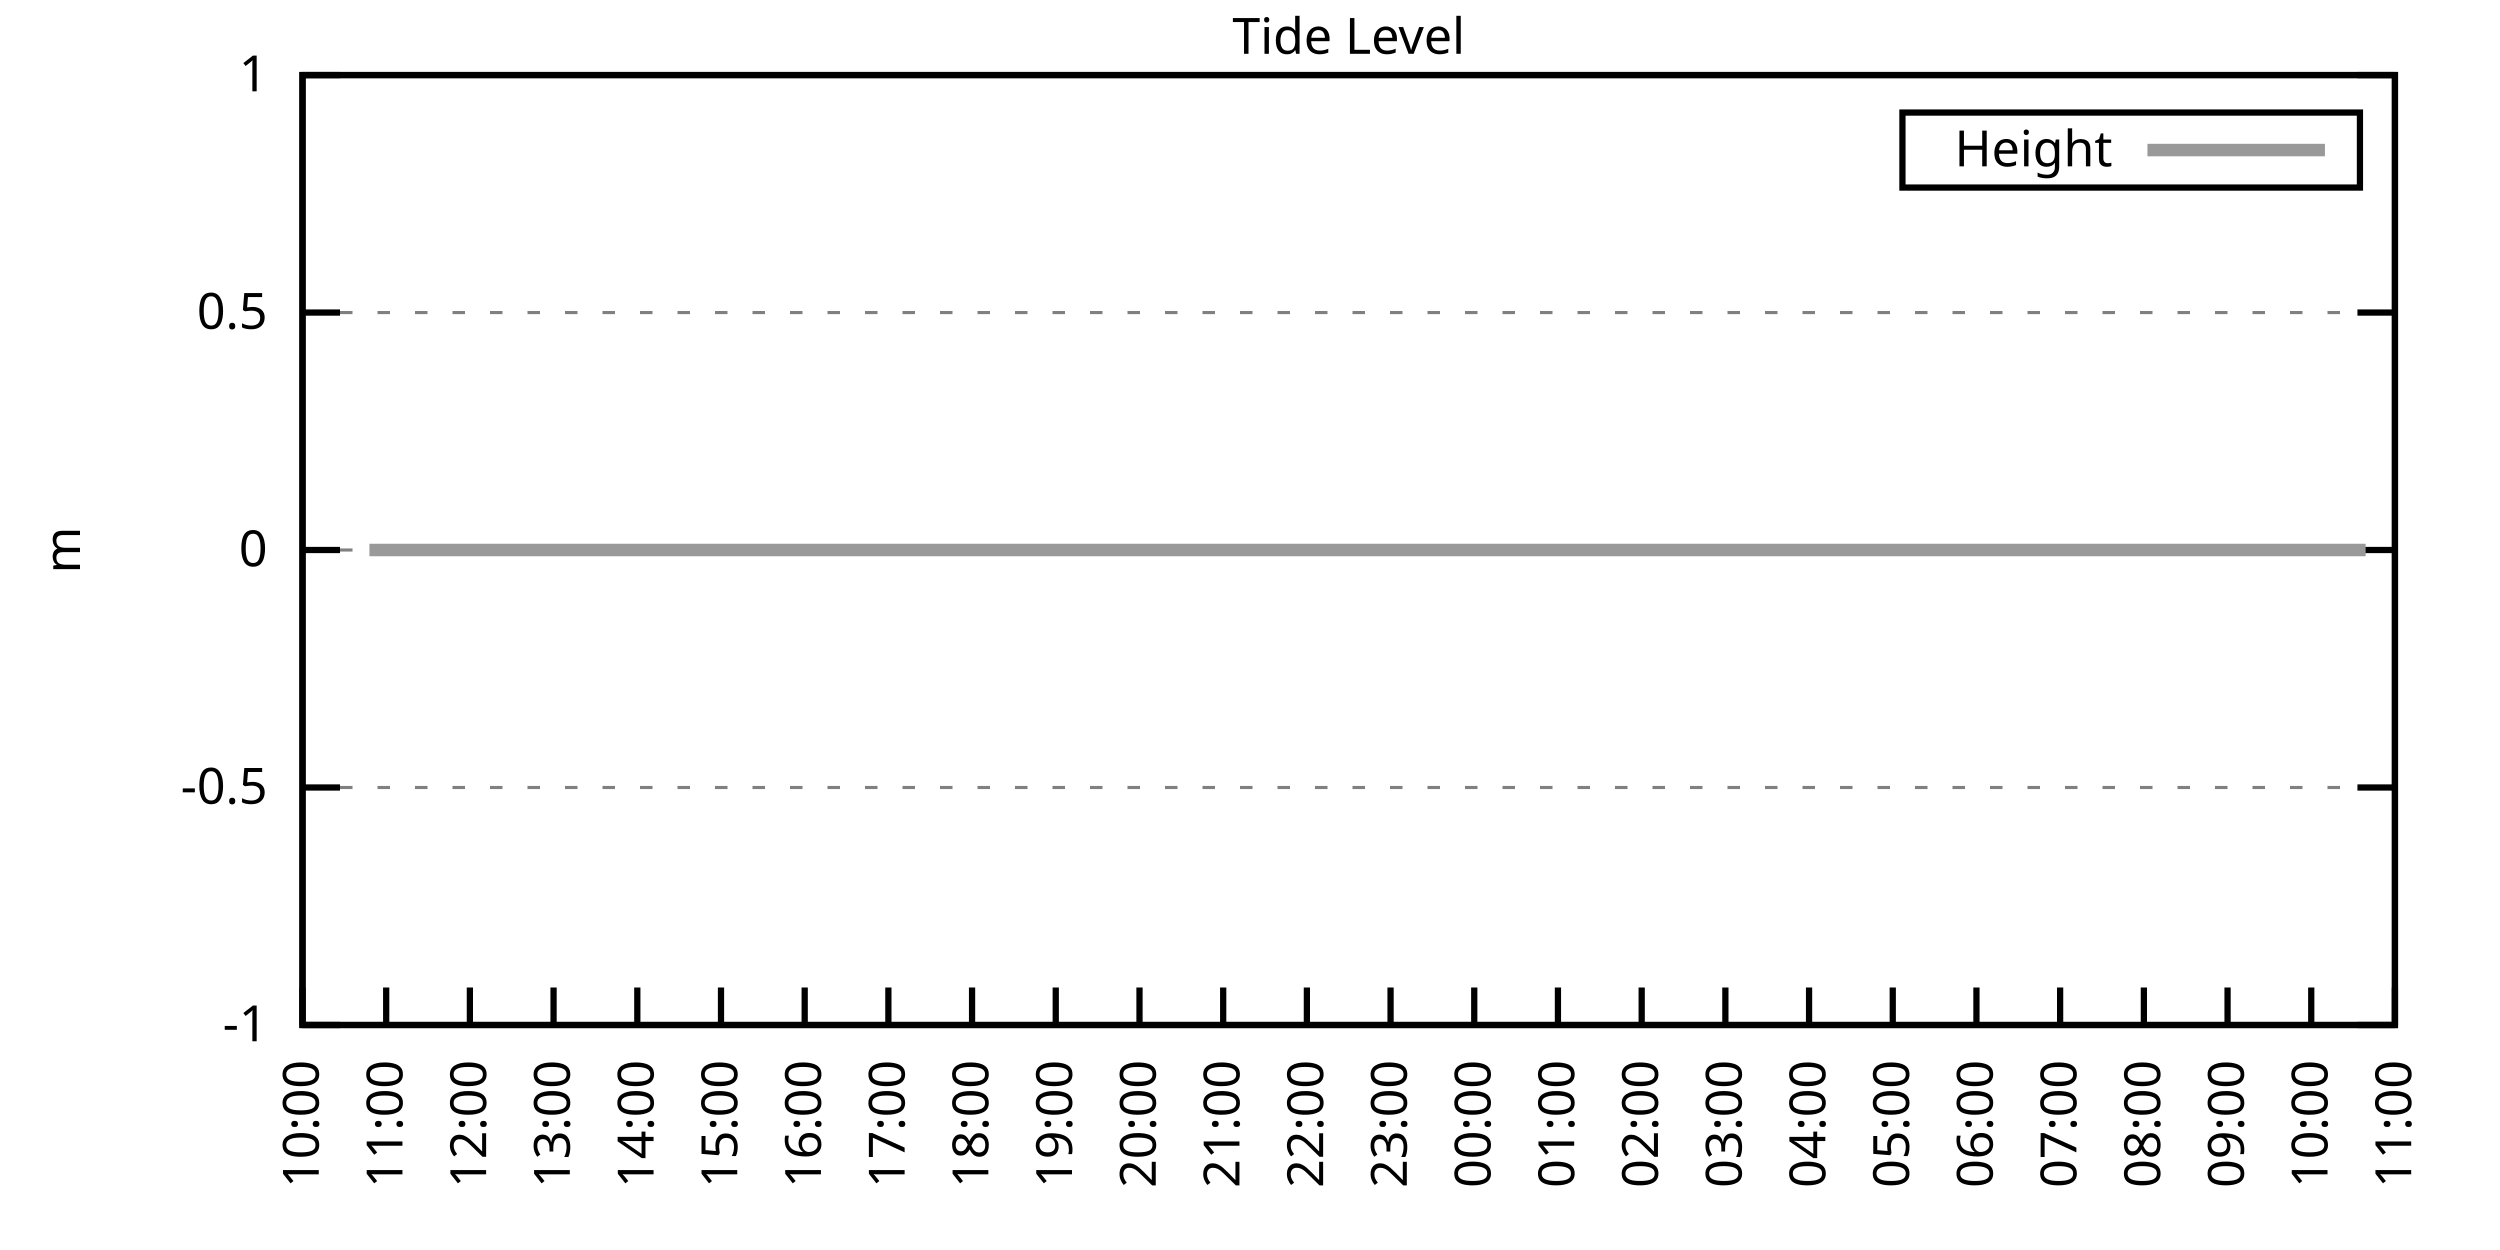
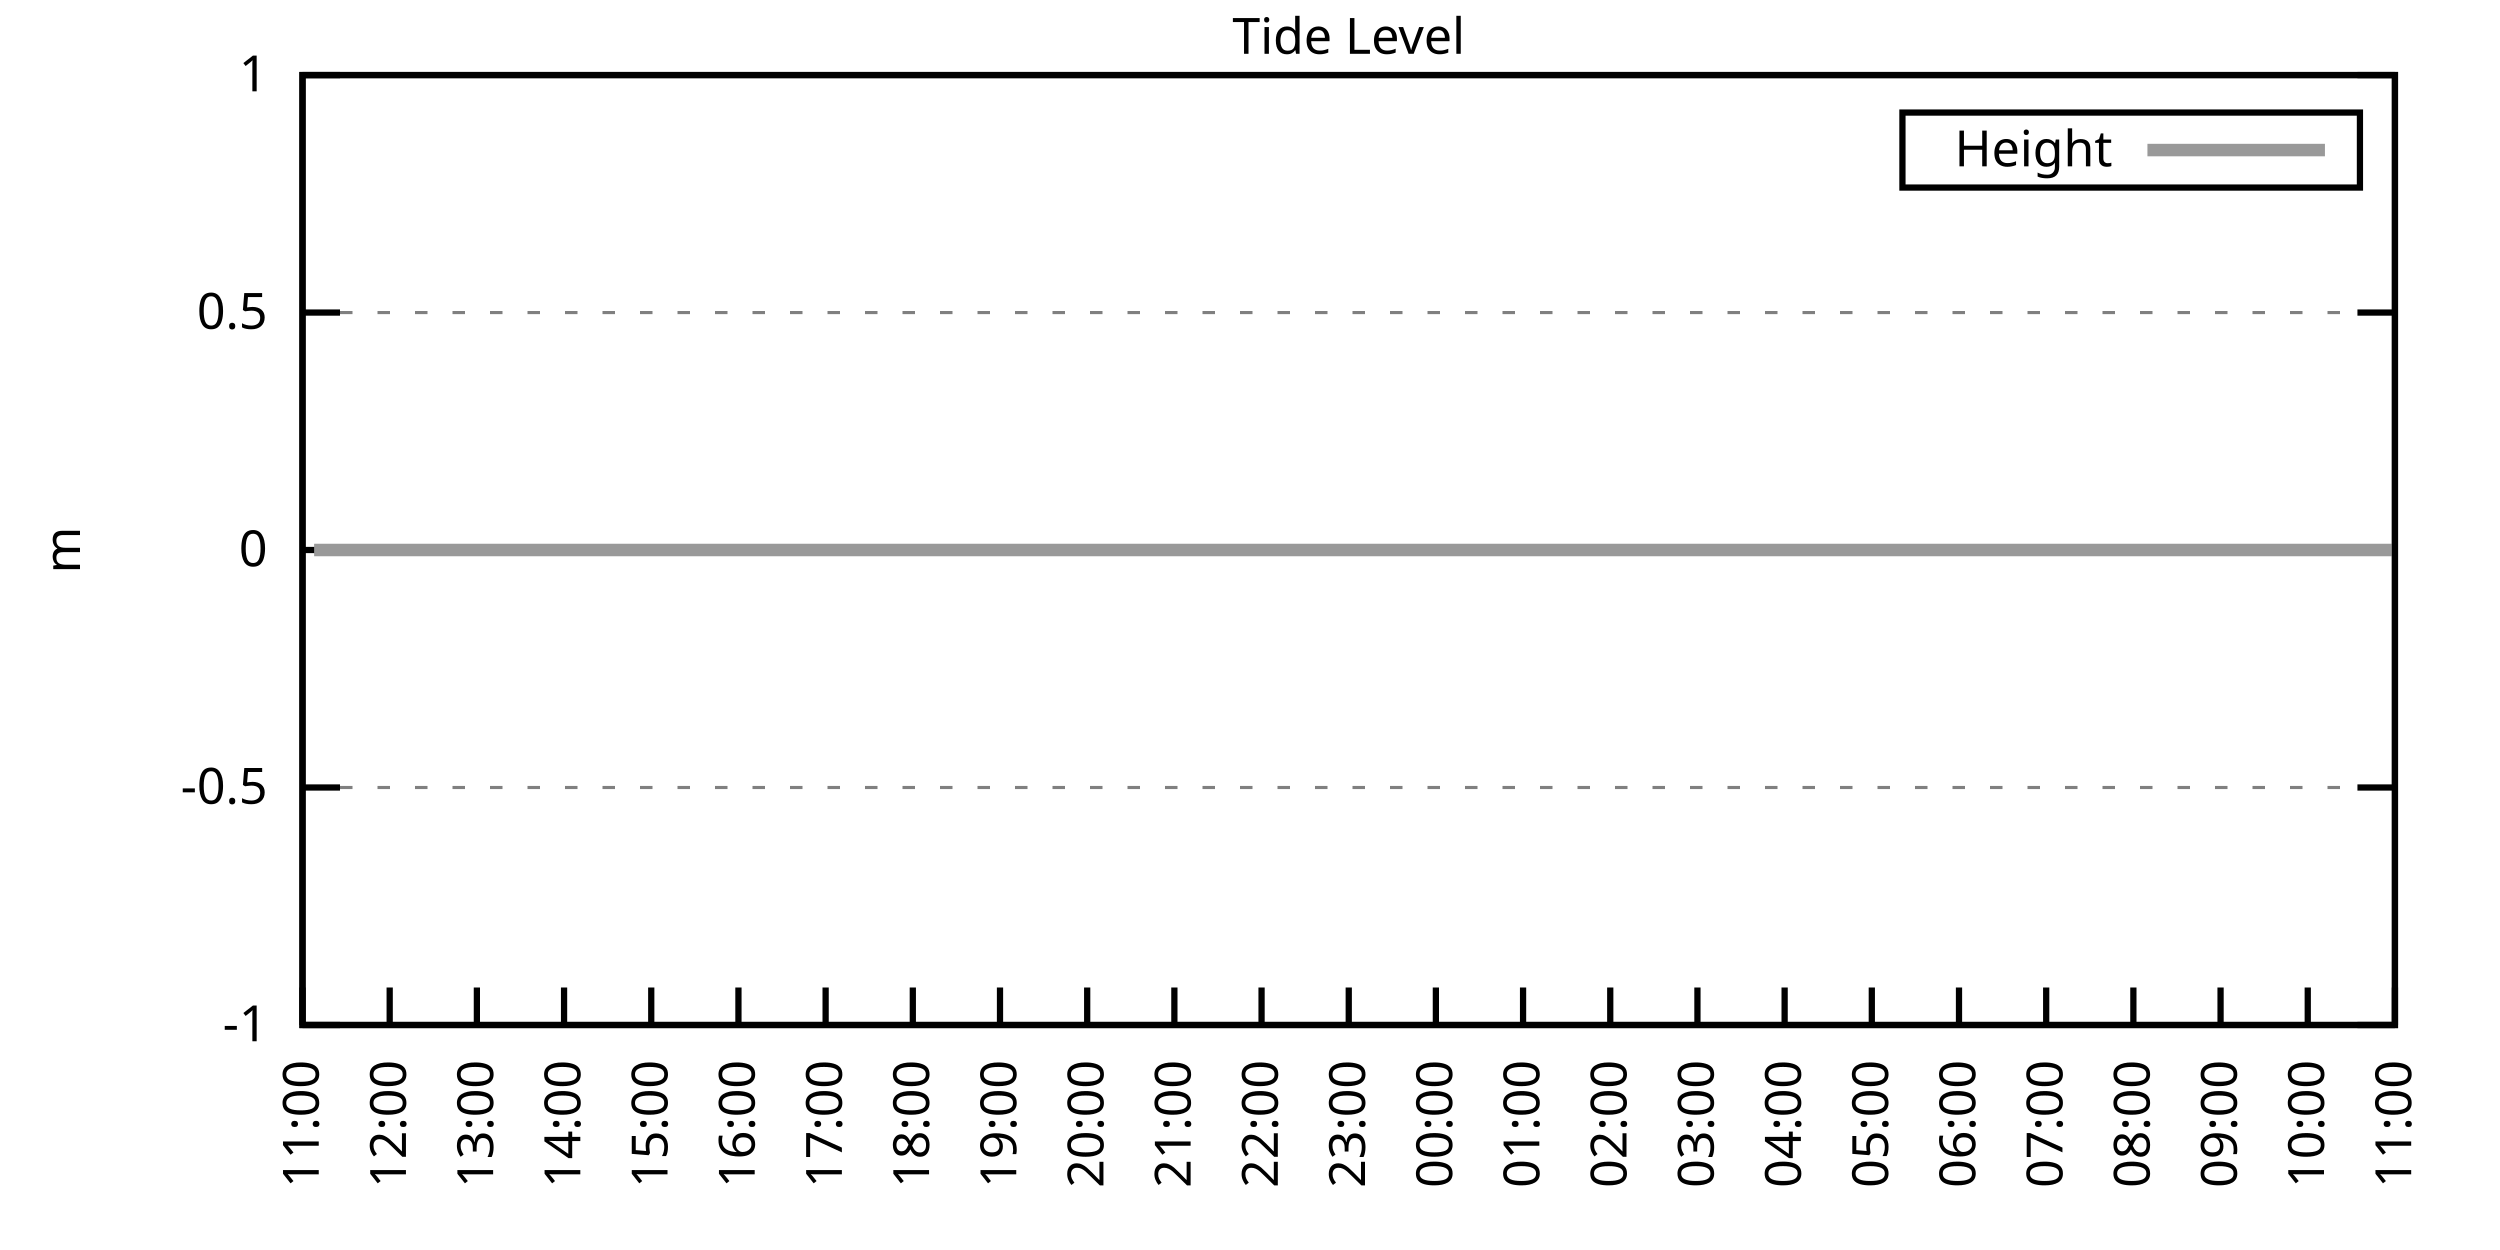
<svg xmlns="http://www.w3.org/2000/svg" xmlns:xlink="http://www.w3.org/1999/xlink" width="400" height="200" viewBox="0 0 400 200">
  <g id="gnuplot_canvas">
    <rect x="0" y="0" width="400" height="200" fill="none" />
    <defs>
      <circle id="gpDot" r="0.5" stroke-width="0.5" stroke="currentColor" />
      <path id="gpPt0" stroke-width="0.333" stroke="currentColor" d="M-1,0 h2 M0,-1 v2" />
      <path id="gpPt1" stroke-width="0.333" stroke="currentColor" d="M-1,-1 L1,1 M1,-1 L-1,1" />
      <path id="gpPt2" stroke-width="0.333" stroke="currentColor" d="M-1,0 L1,0 M0,-1 L0,1 M-1,-1 L1,1 M-1,1 L1,-1" />
      <rect id="gpPt3" stroke-width="0.333" stroke="currentColor" x="-1" y="-1" width="2" height="2" />
      <rect id="gpPt4" stroke-width="0.333" stroke="currentColor" fill="currentColor" x="-1" y="-1" width="2" height="2" />
      <circle id="gpPt5" stroke-width="0.333" stroke="currentColor" cx="0" cy="0" r="1" />
      <use xlink:href="#gpPt5" id="gpPt6" fill="currentColor" stroke="none" />
      <path id="gpPt7" stroke-width="0.333" stroke="currentColor" d="M0,-1.33 L-1.33,0.67 L1.33,0.67 z" />
      <use xlink:href="#gpPt7" id="gpPt8" fill="currentColor" stroke="none" />
      <use xlink:href="#gpPt7" id="gpPt9" stroke="currentColor" transform="rotate(180)" />
      <use xlink:href="#gpPt9" id="gpPt10" fill="currentColor" stroke="none" />
      <use xlink:href="#gpPt3" id="gpPt11" stroke="currentColor" transform="rotate(45)" />
      <use xlink:href="#gpPt11" id="gpPt12" fill="currentColor" stroke="none" />
      <path id="gpPt13" stroke-width="0.333" stroke="currentColor" d="M0,1.330 L1.265,0.411 L0.782,-1.067 L-0.782,-1.076 L-1.265,0.411 z" />
      <use xlink:href="#gpPt13" id="gpPt14" fill="currentColor" stroke="none" />
      <filter id="textbox" filterUnits="objectBoundingBox" x="0" y="0" height="1" width="1">
        <feFlood flood-color="white" flood-opacity="1" result="bgnd" />
        <feComposite in="SourceGraphic" in2="bgnd" operator="atop" />
      </filter>
      <filter id="greybox" filterUnits="objectBoundingBox" x="0" y="0" height="1" width="1">
        <feFlood flood-color="lightgrey" flood-opacity="1" result="grey" />
        <feComposite in="SourceGraphic" in2="grey" operator="atop" />
      </filter>
    </defs>
    <g fill="none" color="white" stroke="currentColor" stroke-width="1.00" stroke-linecap="butt" stroke-linejoin="miter">
</g>
    <g fill="none" color="black" stroke="currentColor" stroke-width="1.00" stroke-linecap="butt" stroke-linejoin="miter">
      <g stroke="none" shape-rendering="crispEdges">
        <polygon fill="rgb(255, 255, 255)" points="48.40,164.00 383.18,164.00 383.18,12.02 48.40,12.02 " />
      </g>
    </g>
    <g fill="none" color="black" stroke="currentColor" stroke-width="1.00" stroke-linecap="butt" stroke-linejoin="miter">
</g>
    <g fill="none" color="black" stroke="black" stroke-width="0.50" stroke-linecap="butt" stroke-linejoin="miter">
</g>
    <g fill="none" color="gray" stroke="currentColor" stroke-width="0.50" stroke-linecap="butt" stroke-linejoin="miter">
      <path stroke="gray" stroke-dasharray="2,4" class="gridline" d="M48.40,164.00 L383.19,164.00  " />
    </g>
    <g fill="none" color="gray" stroke="gray" stroke-width="1.00" stroke-linecap="butt" stroke-linejoin="miter">
</g>
    <g fill="none" color="black" stroke="currentColor" stroke-width="1.00" stroke-linecap="butt" stroke-linejoin="miter">
      <path stroke="black" d="M48.40,164.00 L54.40,164.00 M383.19,164.00 L377.19,164.00  " />
      <g transform="translate(42.80,166.60)" stroke="none" fill="black" font-family="Sans" font-size="8.00" text-anchor="end">
        <text>
          <tspan font-family="Sans">-1</tspan>
        </text>
      </g>
    </g>
    <g fill="none" color="black" stroke="currentColor" stroke-width="1.00" stroke-linecap="butt" stroke-linejoin="miter">
</g>
    <g fill="none" color="black" stroke="black" stroke-width="0.50" stroke-linecap="butt" stroke-linejoin="miter">
</g>
    <g fill="none" color="gray" stroke="currentColor" stroke-width="0.50" stroke-linecap="butt" stroke-linejoin="miter">
      <path stroke="gray" stroke-dasharray="2,4" class="gridline" d="M48.40,126.00 L383.19,126.00  " />
    </g>
    <g fill="none" color="gray" stroke="gray" stroke-width="1.00" stroke-linecap="butt" stroke-linejoin="miter">
</g>
    <g fill="none" color="black" stroke="currentColor" stroke-width="1.00" stroke-linecap="butt" stroke-linejoin="miter">
      <path stroke="black" d="M48.40,126.00 L54.40,126.00 M383.19,126.00 L377.19,126.00  " />
      <g transform="translate(42.80,128.60)" stroke="none" fill="black" font-family="Sans" font-size="8.00" text-anchor="end">
        <text>
          <tspan font-family="Sans">-0.5</tspan>
        </text>
      </g>
    </g>
    <g fill="none" color="black" stroke="currentColor" stroke-width="1.00" stroke-linecap="butt" stroke-linejoin="miter">
</g>
    <g fill="none" color="black" stroke="black" stroke-width="0.50" stroke-linecap="butt" stroke-linejoin="miter">
</g>
    <g fill="none" color="gray" stroke="currentColor" stroke-width="0.50" stroke-linecap="butt" stroke-linejoin="miter">
      <path stroke="gray" stroke-dasharray="2,4" class="gridline" d="M48.40,88.00 L383.19,88.00  " />
    </g>
    <g fill="none" color="gray" stroke="gray" stroke-width="1.00" stroke-linecap="butt" stroke-linejoin="miter">
</g>
    <g fill="none" color="black" stroke="currentColor" stroke-width="1.00" stroke-linecap="butt" stroke-linejoin="miter">
      <path stroke="black" d="M48.40,88.00 L54.40,88.00 M383.19,88.00 L377.19,88.00  " />
      <g transform="translate(42.80,90.60)" stroke="none" fill="black" font-family="Sans" font-size="8.00" text-anchor="end">
        <text>
          <tspan font-family="Sans"> 0</tspan>
        </text>
      </g>
    </g>
    <g fill="none" color="black" stroke="currentColor" stroke-width="1.00" stroke-linecap="butt" stroke-linejoin="miter">
</g>
    <g fill="none" color="black" stroke="black" stroke-width="0.50" stroke-linecap="butt" stroke-linejoin="miter">
</g>
    <g fill="none" color="gray" stroke="currentColor" stroke-width="0.50" stroke-linecap="butt" stroke-linejoin="miter">
      <path stroke="gray" stroke-dasharray="2,4" class="gridline" d="M48.40,50.01 L383.19,50.01  " />
    </g>
    <g fill="none" color="gray" stroke="gray" stroke-width="1.00" stroke-linecap="butt" stroke-linejoin="miter">
</g>
    <g fill="none" color="black" stroke="currentColor" stroke-width="1.00" stroke-linecap="butt" stroke-linejoin="miter">
      <path stroke="black" d="M48.40,50.01 L54.40,50.01 M383.19,50.01 L377.19,50.01  " />
      <g transform="translate(42.80,52.61)" stroke="none" fill="black" font-family="Sans" font-size="8.00" text-anchor="end">
        <text>
          <tspan font-family="Sans"> 0.5</tspan>
        </text>
      </g>
    </g>
    <g fill="none" color="black" stroke="currentColor" stroke-width="1.00" stroke-linecap="butt" stroke-linejoin="miter">
</g>
    <g fill="none" color="black" stroke="black" stroke-width="0.50" stroke-linecap="butt" stroke-linejoin="miter">
</g>
    <g fill="none" color="gray" stroke="currentColor" stroke-width="0.50" stroke-linecap="butt" stroke-linejoin="miter">
      <path stroke="gray" stroke-dasharray="2,4" class="gridline" d="M48.40,12.01 L383.19,12.01  " />
    </g>
    <g fill="none" color="gray" stroke="gray" stroke-width="1.00" stroke-linecap="butt" stroke-linejoin="miter">
</g>
    <g fill="none" color="black" stroke="currentColor" stroke-width="1.00" stroke-linecap="butt" stroke-linejoin="miter">
      <path stroke="black" d="M48.40,12.01 L54.40,12.01 M383.19,12.01 L377.19,12.01  " />
      <g transform="translate(42.80,14.61)" stroke="none" fill="black" font-family="Sans" font-size="8.00" text-anchor="end">
        <text>
          <tspan font-family="Sans"> 1</tspan>
        </text>
      </g>
    </g>
    <g fill="none" color="black" stroke="currentColor" stroke-width="1.00" stroke-linecap="butt" stroke-linejoin="miter">
      <path stroke="black" d="M48.40,164.00 L48.40,158.00  " />
      <g transform="translate(51.00,169.60) rotate(270.00)" stroke="none" fill="black" font-family="Sans" font-size="8.00" text-anchor="end">
        <text>
-           <tspan font-family="Sans">10:00</tspan>
-         </text>
-       </g>
-     </g>
-     <g fill="none" color="black" stroke="currentColor" stroke-width="1.00" stroke-linecap="butt" stroke-linejoin="miter">
-       <path stroke="black" d="M61.79,164.00 L61.79,158.00  " />
-       <g transform="translate(64.39,169.60) rotate(270.00)" stroke="none" fill="black" font-family="Sans" font-size="8.00" text-anchor="end">
-         <text>
          <tspan font-family="Sans">11:00</tspan>
        </text>
      </g>
    </g>
    <g fill="none" color="black" stroke="currentColor" stroke-width="1.00" stroke-linecap="butt" stroke-linejoin="miter">
-       <path stroke="black" d="M75.18,164.00 L75.18,158.00  " />
-       <g transform="translate(77.78,169.60) rotate(270.00)" stroke="none" fill="black" font-family="Sans" font-size="8.00" text-anchor="end">
+       <path stroke="black" d="M62.35,164.00 L62.35,158.00  " />
+       <g transform="translate(64.95,169.60) rotate(270.00)" stroke="none" fill="black" font-family="Sans" font-size="8.00" text-anchor="end">
        <text>
          <tspan font-family="Sans">12:00</tspan>
        </text>
      </g>
    </g>
    <g fill="none" color="black" stroke="currentColor" stroke-width="1.00" stroke-linecap="butt" stroke-linejoin="miter">
-       <path stroke="black" d="M88.57,164.00 L88.57,158.00  " />
-       <g transform="translate(91.17,169.60) rotate(270.00)" stroke="none" fill="black" font-family="Sans" font-size="8.00" text-anchor="end">
+       <path stroke="black" d="M76.30,164.00 L76.30,158.00  " />
+       <g transform="translate(78.90,169.60) rotate(270.00)" stroke="none" fill="black" font-family="Sans" font-size="8.00" text-anchor="end">
        <text>
          <tspan font-family="Sans">13:00</tspan>
        </text>
      </g>
    </g>
    <g fill="none" color="black" stroke="currentColor" stroke-width="1.00" stroke-linecap="butt" stroke-linejoin="miter">
-       <path stroke="black" d="M101.97,164.00 L101.97,158.00  " />
-       <g transform="translate(104.57,169.60) rotate(270.00)" stroke="none" fill="black" font-family="Sans" font-size="8.00" text-anchor="end">
+       <path stroke="black" d="M90.25,164.00 L90.25,158.00  " />
+       <g transform="translate(92.85,169.60) rotate(270.00)" stroke="none" fill="black" font-family="Sans" font-size="8.00" text-anchor="end">
        <text>
          <tspan font-family="Sans">14:00</tspan>
        </text>
      </g>
    </g>
    <g fill="none" color="black" stroke="currentColor" stroke-width="1.00" stroke-linecap="butt" stroke-linejoin="miter">
-       <path stroke="black" d="M115.36,164.00 L115.36,158.00  " />
-       <g transform="translate(117.96,169.60) rotate(270.00)" stroke="none" fill="black" font-family="Sans" font-size="8.00" text-anchor="end">
+       <path stroke="black" d="M104.20,164.00 L104.20,158.00  " />
+       <g transform="translate(106.80,169.60) rotate(270.00)" stroke="none" fill="black" font-family="Sans" font-size="8.00" text-anchor="end">
        <text>
          <tspan font-family="Sans">15:00</tspan>
        </text>
      </g>
    </g>
    <g fill="none" color="black" stroke="currentColor" stroke-width="1.00" stroke-linecap="butt" stroke-linejoin="miter">
-       <path stroke="black" d="M128.75,164.00 L128.75,158.00  " />
-       <g transform="translate(131.35,169.60) rotate(270.00)" stroke="none" fill="black" font-family="Sans" font-size="8.00" text-anchor="end">
+       <path stroke="black" d="M118.15,164.00 L118.15,158.00  " />
+       <g transform="translate(120.75,169.60) rotate(270.00)" stroke="none" fill="black" font-family="Sans" font-size="8.00" text-anchor="end">
        <text>
          <tspan font-family="Sans">16:00</tspan>
        </text>
      </g>
    </g>
    <g fill="none" color="black" stroke="currentColor" stroke-width="1.00" stroke-linecap="butt" stroke-linejoin="miter">
-       <path stroke="black" d="M142.14,164.00 L142.14,158.00  " />
-       <g transform="translate(144.74,169.60) rotate(270.00)" stroke="none" fill="black" font-family="Sans" font-size="8.00" text-anchor="end">
+       <path stroke="black" d="M132.10,164.00 L132.10,158.00  " />
+       <g transform="translate(134.70,169.60) rotate(270.00)" stroke="none" fill="black" font-family="Sans" font-size="8.00" text-anchor="end">
        <text>
          <tspan font-family="Sans">17:00</tspan>
        </text>
      </g>
    </g>
    <g fill="none" color="black" stroke="currentColor" stroke-width="1.00" stroke-linecap="butt" stroke-linejoin="miter">
-       <path stroke="black" d="M155.53,164.00 L155.53,158.00  " />
-       <g transform="translate(158.13,169.60) rotate(270.00)" stroke="none" fill="black" font-family="Sans" font-size="8.00" text-anchor="end">
+       <path stroke="black" d="M146.05,164.00 L146.05,158.00  " />
+       <g transform="translate(148.65,169.60) rotate(270.00)" stroke="none" fill="black" font-family="Sans" font-size="8.00" text-anchor="end">
        <text>
          <tspan font-family="Sans">18:00</tspan>
        </text>
      </g>
    </g>
    <g fill="none" color="black" stroke="currentColor" stroke-width="1.00" stroke-linecap="butt" stroke-linejoin="miter">
-       <path stroke="black" d="M168.92,164.00 L168.92,158.00  " />
-       <g transform="translate(171.52,169.60) rotate(270.00)" stroke="none" fill="black" font-family="Sans" font-size="8.00" text-anchor="end">
+       <path stroke="black" d="M160.00,164.00 L160.00,158.00  " />
+       <g transform="translate(162.60,169.60) rotate(270.00)" stroke="none" fill="black" font-family="Sans" font-size="8.00" text-anchor="end">
        <text>
          <tspan font-family="Sans">19:00</tspan>
        </text>
      </g>
    </g>
    <g fill="none" color="black" stroke="currentColor" stroke-width="1.00" stroke-linecap="butt" stroke-linejoin="miter">
-       <path stroke="black" d="M182.32,164.00 L182.32,158.00  " />
-       <g transform="translate(184.92,169.60) rotate(270.00)" stroke="none" fill="black" font-family="Sans" font-size="8.00" text-anchor="end">
+       <path stroke="black" d="M173.95,164.00 L173.95,158.00  " />
+       <g transform="translate(176.55,169.60) rotate(270.00)" stroke="none" fill="black" font-family="Sans" font-size="8.00" text-anchor="end">
        <text>
          <tspan font-family="Sans">20:00</tspan>
        </text>
      </g>
    </g>
    <g fill="none" color="black" stroke="currentColor" stroke-width="1.00" stroke-linecap="butt" stroke-linejoin="miter">
-       <path stroke="black" d="M195.71,164.00 L195.71,158.00  " />
-       <g transform="translate(198.31,169.60) rotate(270.00)" stroke="none" fill="black" font-family="Sans" font-size="8.00" text-anchor="end">
+       <path stroke="black" d="M187.90,164.00 L187.90,158.00  " />
+       <g transform="translate(190.50,169.60) rotate(270.00)" stroke="none" fill="black" font-family="Sans" font-size="8.00" text-anchor="end">
        <text>
          <tspan font-family="Sans">21:00</tspan>
        </text>
      </g>
    </g>
    <g fill="none" color="black" stroke="currentColor" stroke-width="1.00" stroke-linecap="butt" stroke-linejoin="miter">
-       <path stroke="black" d="M209.10,164.00 L209.10,158.00  " />
-       <g transform="translate(211.70,169.60) rotate(270.00)" stroke="none" fill="black" font-family="Sans" font-size="8.00" text-anchor="end">
+       <path stroke="black" d="M201.85,164.00 L201.85,158.00  " />
+       <g transform="translate(204.45,169.60) rotate(270.00)" stroke="none" fill="black" font-family="Sans" font-size="8.00" text-anchor="end">
        <text>
          <tspan font-family="Sans">22:00</tspan>
        </text>
      </g>
    </g>
    <g fill="none" color="black" stroke="currentColor" stroke-width="1.00" stroke-linecap="butt" stroke-linejoin="miter">
-       <path stroke="black" d="M222.49,164.00 L222.49,158.00  " />
-       <g transform="translate(225.09,169.60) rotate(270.00)" stroke="none" fill="black" font-family="Sans" font-size="8.00" text-anchor="end">
+       <path stroke="black" d="M215.80,164.00 L215.80,158.00  " />
+       <g transform="translate(218.40,169.60) rotate(270.00)" stroke="none" fill="black" font-family="Sans" font-size="8.00" text-anchor="end">
        <text>
          <tspan font-family="Sans">23:00</tspan>
        </text>
      </g>
    </g>
    <g fill="none" color="black" stroke="currentColor" stroke-width="1.00" stroke-linecap="butt" stroke-linejoin="miter">
-       <path stroke="black" d="M235.88,164.00 L235.88,158.00  " />
-       <g transform="translate(238.48,169.60) rotate(270.00)" stroke="none" fill="black" font-family="Sans" font-size="8.00" text-anchor="end">
+       <path stroke="black" d="M229.74,164.00 L229.74,158.00  " />
+       <g transform="translate(232.34,169.60) rotate(270.00)" stroke="none" fill="black" font-family="Sans" font-size="8.00" text-anchor="end">
        <text>
          <tspan font-family="Sans">00:00</tspan>
        </text>
      </g>
    </g>
    <g fill="none" color="black" stroke="currentColor" stroke-width="1.00" stroke-linecap="butt" stroke-linejoin="miter">
-       <path stroke="black" d="M249.27,164.00 L249.27,158.00  " />
-       <g transform="translate(251.87,169.60) rotate(270.00)" stroke="none" fill="black" font-family="Sans" font-size="8.00" text-anchor="end">
+       <path stroke="black" d="M243.69,164.00 L243.69,158.00  " />
+       <g transform="translate(246.29,169.60) rotate(270.00)" stroke="none" fill="black" font-family="Sans" font-size="8.00" text-anchor="end">
        <text>
          <tspan font-family="Sans">01:00</tspan>
        </text>
      </g>
    </g>
    <g fill="none" color="black" stroke="currentColor" stroke-width="1.00" stroke-linecap="butt" stroke-linejoin="miter">
-       <path stroke="black" d="M262.67,164.00 L262.67,158.00  " />
-       <g transform="translate(265.27,169.60) rotate(270.00)" stroke="none" fill="black" font-family="Sans" font-size="8.00" text-anchor="end">
+       <path stroke="black" d="M257.64,164.00 L257.64,158.00  " />
+       <g transform="translate(260.24,169.60) rotate(270.00)" stroke="none" fill="black" font-family="Sans" font-size="8.00" text-anchor="end">
        <text>
          <tspan font-family="Sans">02:00</tspan>
        </text>
      </g>
    </g>
    <g fill="none" color="black" stroke="currentColor" stroke-width="1.00" stroke-linecap="butt" stroke-linejoin="miter">
-       <path stroke="black" d="M276.06,164.00 L276.06,158.00  " />
-       <g transform="translate(278.66,169.60) rotate(270.00)" stroke="none" fill="black" font-family="Sans" font-size="8.00" text-anchor="end">
+       <path stroke="black" d="M271.59,164.00 L271.59,158.00  " />
+       <g transform="translate(274.19,169.60) rotate(270.00)" stroke="none" fill="black" font-family="Sans" font-size="8.00" text-anchor="end">
        <text>
          <tspan font-family="Sans">03:00</tspan>
        </text>
      </g>
    </g>
    <g fill="none" color="black" stroke="currentColor" stroke-width="1.00" stroke-linecap="butt" stroke-linejoin="miter">
-       <path stroke="black" d="M289.45,164.00 L289.45,158.00  " />
-       <g transform="translate(292.05,169.60) rotate(270.00)" stroke="none" fill="black" font-family="Sans" font-size="8.00" text-anchor="end">
+       <path stroke="black" d="M285.54,164.00 L285.54,158.00  " />
+       <g transform="translate(288.14,169.60) rotate(270.00)" stroke="none" fill="black" font-family="Sans" font-size="8.00" text-anchor="end">
        <text>
          <tspan font-family="Sans">04:00</tspan>
        </text>
      </g>
    </g>
    <g fill="none" color="black" stroke="currentColor" stroke-width="1.00" stroke-linecap="butt" stroke-linejoin="miter">
-       <path stroke="black" d="M302.84,164.00 L302.84,158.00  " />
-       <g transform="translate(305.44,169.60) rotate(270.00)" stroke="none" fill="black" font-family="Sans" font-size="8.00" text-anchor="end">
+       <path stroke="black" d="M299.49,164.00 L299.49,158.00  " />
+       <g transform="translate(302.09,169.60) rotate(270.00)" stroke="none" fill="black" font-family="Sans" font-size="8.00" text-anchor="end">
        <text>
          <tspan font-family="Sans">05:00</tspan>
        </text>
      </g>
    </g>
    <g fill="none" color="black" stroke="currentColor" stroke-width="1.00" stroke-linecap="butt" stroke-linejoin="miter">
-       <path stroke="black" d="M316.23,164.00 L316.23,158.00  " />
-       <g transform="translate(318.83,169.60) rotate(270.00)" stroke="none" fill="black" font-family="Sans" font-size="8.00" text-anchor="end">
+       <path stroke="black" d="M313.44,164.00 L313.44,158.00  " />
+       <g transform="translate(316.04,169.60) rotate(270.00)" stroke="none" fill="black" font-family="Sans" font-size="8.00" text-anchor="end">
        <text>
          <tspan font-family="Sans">06:00</tspan>
        </text>
      </g>
    </g>
    <g fill="none" color="black" stroke="currentColor" stroke-width="1.00" stroke-linecap="butt" stroke-linejoin="miter">
-       <path stroke="black" d="M329.62,164.00 L329.62,158.00  " />
-       <g transform="translate(332.22,169.60) rotate(270.00)" stroke="none" fill="black" font-family="Sans" font-size="8.00" text-anchor="end">
+       <path stroke="black" d="M327.39,164.00 L327.39,158.00  " />
+       <g transform="translate(329.99,169.60) rotate(270.00)" stroke="none" fill="black" font-family="Sans" font-size="8.00" text-anchor="end">
        <text>
          <tspan font-family="Sans">07:00</tspan>
        </text>
      </g>
    </g>
    <g fill="none" color="black" stroke="currentColor" stroke-width="1.00" stroke-linecap="butt" stroke-linejoin="miter">
-       <path stroke="black" d="M343.02,164.00 L343.02,158.00  " />
-       <g transform="translate(345.62,169.60) rotate(270.00)" stroke="none" fill="black" font-family="Sans" font-size="8.00" text-anchor="end">
+       <path stroke="black" d="M341.34,164.00 L341.34,158.00  " />
+       <g transform="translate(343.94,169.60) rotate(270.00)" stroke="none" fill="black" font-family="Sans" font-size="8.00" text-anchor="end">
        <text>
          <tspan font-family="Sans">08:00</tspan>
        </text>
      </g>
    </g>
    <g fill="none" color="black" stroke="currentColor" stroke-width="1.00" stroke-linecap="butt" stroke-linejoin="miter">
-       <path stroke="black" d="M356.41,164.00 L356.41,158.00  " />
-       <g transform="translate(359.01,169.60) rotate(270.00)" stroke="none" fill="black" font-family="Sans" font-size="8.00" text-anchor="end">
+       <path stroke="black" d="M355.29,164.00 L355.29,158.00  " />
+       <g transform="translate(357.89,169.60) rotate(270.00)" stroke="none" fill="black" font-family="Sans" font-size="8.00" text-anchor="end">
        <text>
          <tspan font-family="Sans">09:00</tspan>
        </text>
      </g>
    </g>
    <g fill="none" color="black" stroke="currentColor" stroke-width="1.00" stroke-linecap="butt" stroke-linejoin="miter">
-       <path stroke="black" d="M369.80,164.00 L369.80,158.00  " />
-       <g transform="translate(372.40,169.60) rotate(270.00)" stroke="none" fill="black" font-family="Sans" font-size="8.00" text-anchor="end">
+       <path stroke="black" d="M369.24,164.00 L369.24,158.00  " />
+       <g transform="translate(371.84,169.60) rotate(270.00)" stroke="none" fill="black" font-family="Sans" font-size="8.00" text-anchor="end">
        <text>
          <tspan font-family="Sans">10:00</tspan>
        </text>
      </g>
    </g>
    <g fill="none" color="black" stroke="currentColor" stroke-width="1.00" stroke-linecap="butt" stroke-linejoin="miter">
      <path stroke="black" d="M383.19,164.00 L383.19,158.00  " />
      <g transform="translate(385.79,169.60) rotate(270.00)" stroke="none" fill="black" font-family="Sans" font-size="8.00" text-anchor="end">
        <text>
          <tspan font-family="Sans">11:00</tspan>
        </text>
      </g>
    </g>
    <g fill="none" color="black" stroke="currentColor" stroke-width="1.00" stroke-linecap="butt" stroke-linejoin="miter">
</g>
    <g fill="none" color="black" stroke="currentColor" stroke-width="1.00" stroke-linecap="butt" stroke-linejoin="miter">
      <path stroke="black" d="M48.40,12.01 L48.40,164.00 L383.19,164.00 L383.19,12.01 L48.40,12.01 Z  " />
    </g>
    <g fill="none" color="black" stroke="currentColor" stroke-width="1.00" stroke-linecap="butt" stroke-linejoin="miter">
</g>
    <g fill="none" color="black" stroke="currentColor" stroke-width="1.00" stroke-linecap="butt" stroke-linejoin="miter">
      <path stroke="black" d="M304.39,30.01 L304.39,18.01 L377.59,18.01 L377.59,30.01 L304.39,30.01 Z  " />
    </g>
    <g id="Tide_level_plot_1">
      <g fill="none" color="white" stroke="black" stroke-width="2.00" stroke-linecap="butt" stroke-linejoin="miter">
</g>
      <g fill="none" color="black" stroke="currentColor" stroke-width="2.00" stroke-linecap="butt" stroke-linejoin="miter">
        <g transform="translate(337.99,26.61)" stroke="none" fill="black" font-family="Sans" font-size="8.00" text-anchor="end">
          <text>
            <tspan font-family="Sans">Height</tspan>
          </text>
        </g>
      </g>
      <g fill="none" color="black" stroke="currentColor" stroke-width="2.00" stroke-linecap="butt" stroke-linejoin="miter">
-         <path stroke="rgb(153, 153, 153)" d="M343.59,24.01 L371.99,24.01 M59.11,88.00 L61.57,88.00 L63.58,88.00 L66.03,88.00 L68.04,88.00 L70.27,88.00   L72.73,88.00 L74.74,88.00 L77.19,88.00 L79.20,88.00 L81.21,88.00 L83.66,88.00 L86.12,88.00 L88.13,88.00   L90.36,88.00 L92.82,88.00 L94.60,88.00 L97.28,88.00 L99.51,88.00 L101.74,88.00 L103.75,88.00 L105.98,88.00   L107.77,88.00 L110.67,88.00 L112.68,88.00 L115.13,88.00 L117.14,88.00 L119.38,88.00 L121.83,88.00 L123.84,88.00   L126.29,88.00 L128.30,88.00 L130.31,88.00 L132.77,88.00 L135.22,88.00 L137.23,88.00 L139.46,88.00 L141.92,88.00   L143.93,88.00 L145.94,88.00 L148.39,88.00 L150.62,88.00 L152.85,88.00 L155.09,88.00 L157.10,88.00 L159.33,88.00   L161.56,88.00 L163.79,88.00 L166.47,88.00 L168.48,88.00 L170.93,88.00 L172.94,88.00 L175.40,88.00 L177.41,88.00   L179.86,88.00 L181.87,88.00 L184.32,88.00 L186.33,88.00 L188.79,88.00 L190.80,88.00 L193.25,88.00 L195.48,88.00   L197.49,88.00 L199.95,88.00 L201.96,88.00 L204.19,88.00 L206.64,88.00 L208.65,88.00 L210.88,88.00 L213.12,88.00   L215.35,88.00 L217.58,88.00 L219.81,88.00 L222.04,88.00 L224.28,88.00 L226.51,88.00 L228.74,88.00 L230.97,88.00   L233.20,88.00 L235.44,88.00 L237.89,88.00 L239.90,88.00 L242.13,88.00 L244.59,88.00 L246.82,88.00 L248.60,88.00   L251.06,88.00 L252.85,88.00 L255.52,88.00 L257.98,88.00 L259.99,88.00 L262.22,88.00 L264.45,88.00 L266.68,88.00   L269.14,88.00 L271.15,88.00 L273.60,88.00 L275.61,88.00 L278.07,88.00 L280.30,88.00 L282.53,88.00 L284.54,88.00   L286.99,88.00 L289.23,88.00 L291.01,88.00 L293.69,88.00 L295.48,88.00 L297.93,88.00 L300.16,88.00 L302.17,88.00   L304.85,88.00 L307.08,88.00 L309.31,88.00 L311.32,88.00 L313.78,88.00 L315.79,88.00 L318.02,88.00 L320.03,88.00   L322.48,88.00 L324.94,88.00 L327.17,88.00 L329.40,88.00 L331.19,88.00 L333.86,88.00 L336.10,88.00 L338.10,88.00   L340.56,88.00 L342.79,88.00 L345.02,88.00 L346.81,88.00 L349.49,88.00 L351.50,88.00 L353.73,88.00 L356.18,88.00   L358.19,88.00 L360.65,88.00 L362.66,88.00 L365.11,88.00 L367.34,88.00 L369.35,88.00 L371.81,88.00 L373.82,88.00   L376.05,88.00 L378.50,88.00  " />
+         <path stroke="rgb(153, 153, 153)" d="M343.59,24.01 L371.99,24.01 M50.26,88.00 L52.82,88.00 L54.91,88.00 L57.23,88.00 L59.79,88.00 L61.88,88.00   L64.44,88.00 L66.53,88.00 L68.63,88.00 L71.18,88.00 L73.74,88.00 L75.83,88.00 L78.16,88.00 L80.72,88.00   L82.58,88.00 L85.37,88.00 L87.69,88.00 L90.02,88.00 L92.11,88.00 L94.43,88.00 L96.29,88.00 L99.32,88.00   L101.41,88.00 L103.97,88.00 L106.06,88.00 L108.38,88.00 L110.94,88.00 L113.03,88.00 L115.59,88.00 L117.68,88.00   L119.78,88.00 L122.33,88.00 L124.89,88.00 L126.98,88.00 L129.31,88.00 L131.87,88.00 L133.96,88.00 L136.05,88.00   L138.61,88.00 L140.93,88.00 L143.26,88.00 L145.58,88.00 L147.67,88.00 L150.00,88.00 L152.32,88.00 L154.65,88.00   L157.44,88.00 L159.53,88.00 L162.09,88.00 L164.18,88.00 L166.74,88.00 L168.83,88.00 L171.39,88.00 L173.48,88.00   L176.04,88.00 L178.13,88.00 L180.69,88.00 L182.78,88.00 L185.34,88.00 L187.66,88.00 L189.76,88.00 L192.31,88.00   L194.41,88.00 L196.73,88.00 L199.29,88.00 L201.38,88.00 L203.71,88.00 L206.03,88.00 L208.36,88.00 L210.68,88.00   L213.01,88.00 L215.33,88.00 L217.65,88.00 L219.98,88.00 L222.30,88.00 L224.63,88.00 L226.95,88.00 L229.28,88.00   L231.84,88.00 L233.93,88.00 L236.25,88.00 L238.81,88.00 L241.14,88.00 L243.00,88.00 L245.55,88.00 L247.41,88.00   L250.20,88.00 L252.76,88.00 L254.85,88.00 L257.18,88.00 L259.50,88.00 L261.83,88.00 L264.39,88.00 L266.48,88.00   L269.04,88.00 L271.13,88.00 L273.69,88.00 L276.01,88.00 L278.34,88.00 L280.43,88.00 L282.99,88.00 L285.31,88.00   L287.17,88.00 L289.96,88.00 L291.82,88.00 L294.38,88.00 L296.70,88.00 L298.80,88.00 L301.58,88.00 L303.91,88.00   L306.23,88.00 L308.33,88.00 L310.88,88.00 L312.98,88.00 L315.30,88.00 L317.39,88.00 L319.95,88.00 L322.51,88.00   L324.83,88.00 L327.16,88.00 L329.02,88.00 L331.81,88.00 L334.13,88.00 L336.23,88.00 L338.78,88.00 L341.11,88.00   L343.43,88.00 L345.29,88.00 L348.08,88.00 L350.18,88.00 L352.50,88.00 L355.06,88.00 L357.15,88.00 L359.71,88.00   L361.80,88.00 L364.36,88.00 L366.68,88.00 L368.78,88.00 L371.33,88.00 L373.43,88.00 L375.75,88.00 L378.31,88.00   L380.40,88.00 L382.96,88.00  " />
      </g>
    </g>
    <g fill="none" color="black" stroke="currentColor" stroke-width="2.00" stroke-linecap="butt" stroke-linejoin="miter">
</g>
    <g fill="none" color="black" stroke="black" stroke-width="1.00" stroke-linecap="butt" stroke-linejoin="miter">
</g>
    <g fill="none" color="black" stroke="currentColor" stroke-width="1.00" stroke-linecap="butt" stroke-linejoin="miter">
      <path stroke="black" d="M48.40,12.01 L48.40,164.00 L383.19,164.00 L383.19,12.01 L48.40,12.01 Z  " />
      <g transform="translate(12.80,88.01) rotate(270.00)" stroke="none" fill="black" font-family="Sans" font-size="8.00" text-anchor="middle">
        <text>
          <tspan font-family="Sans">m</tspan>
        </text>
      </g>
    </g>
    <g fill="none" color="black" stroke="currentColor" stroke-width="1.00" stroke-linecap="butt" stroke-linejoin="miter">
</g>
    <g fill="none" color="black" stroke="currentColor" stroke-width="1.00" stroke-linecap="butt" stroke-linejoin="miter">
      <g transform="translate(215.79,8.61)" stroke="none" fill="black" font-family="Sans" font-size="8.00" text-anchor="middle">
        <text>
          <tspan font-family="Sans">Tide Level</tspan>
        </text>
      </g>
    </g>
    <g fill="none" color="black" stroke="currentColor" stroke-width="1.00" stroke-linecap="butt" stroke-linejoin="miter">
</g>
  </g>
</svg>
